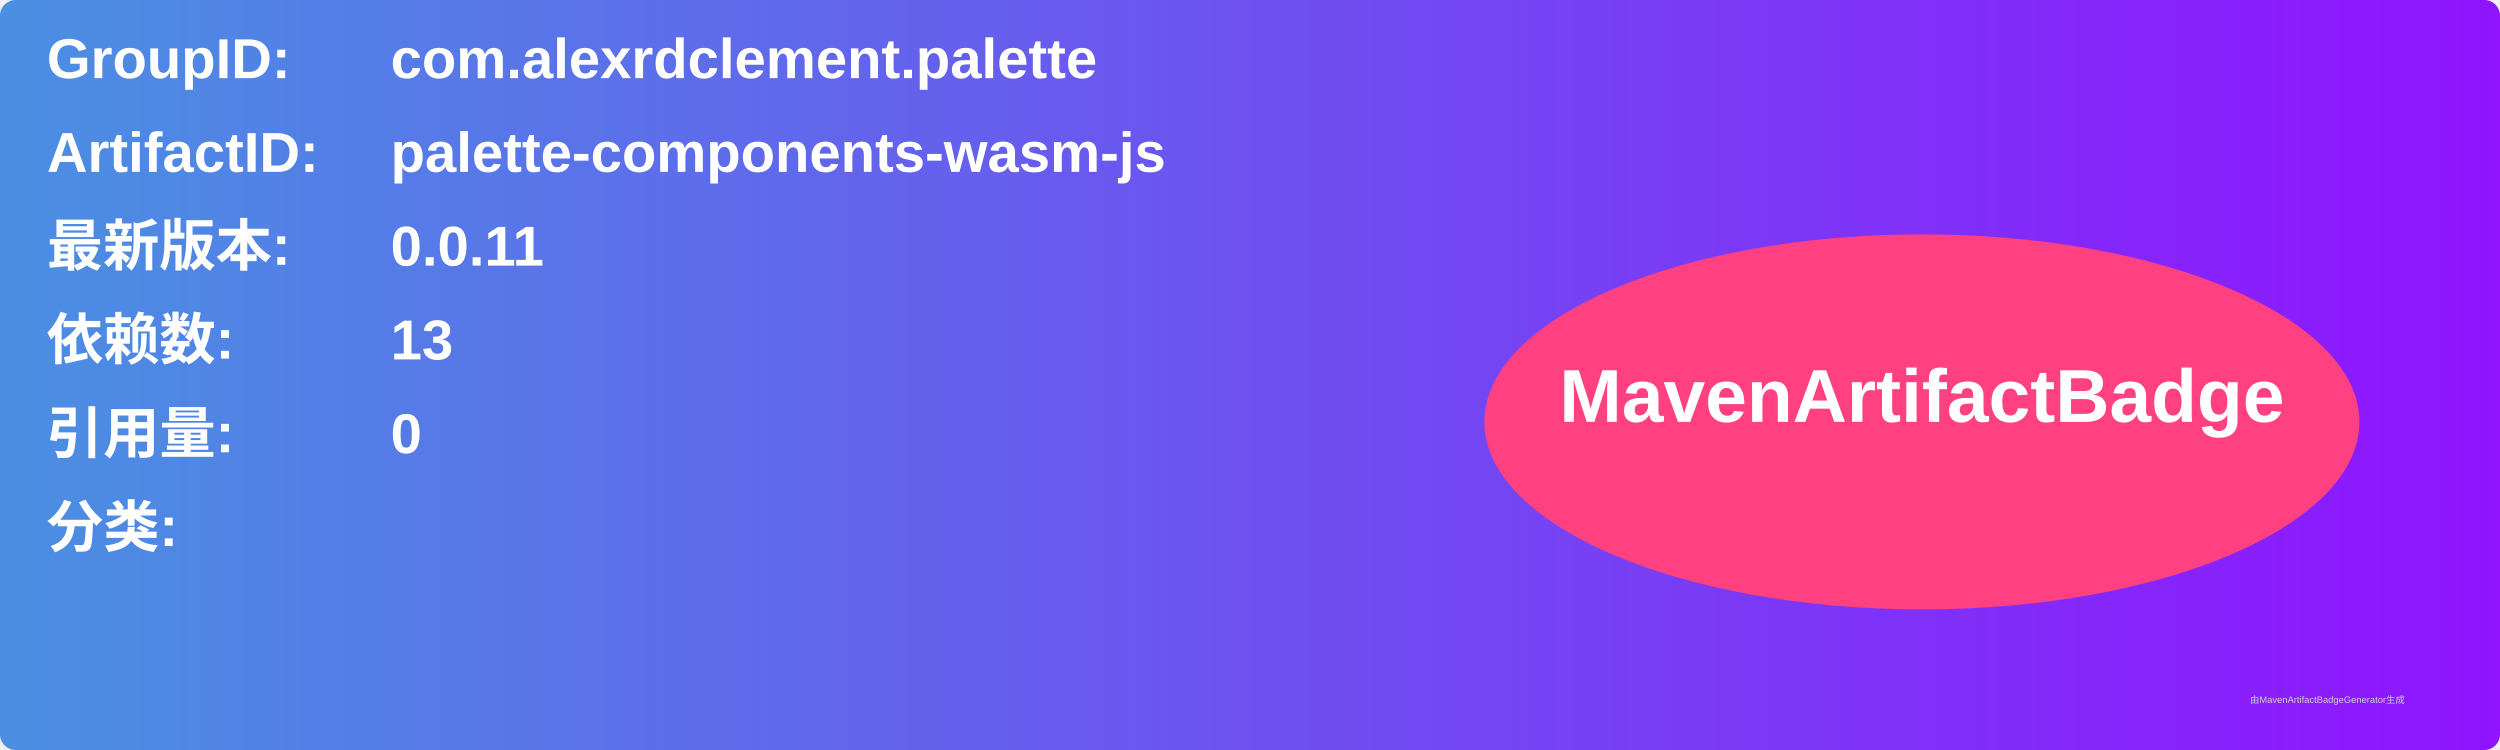
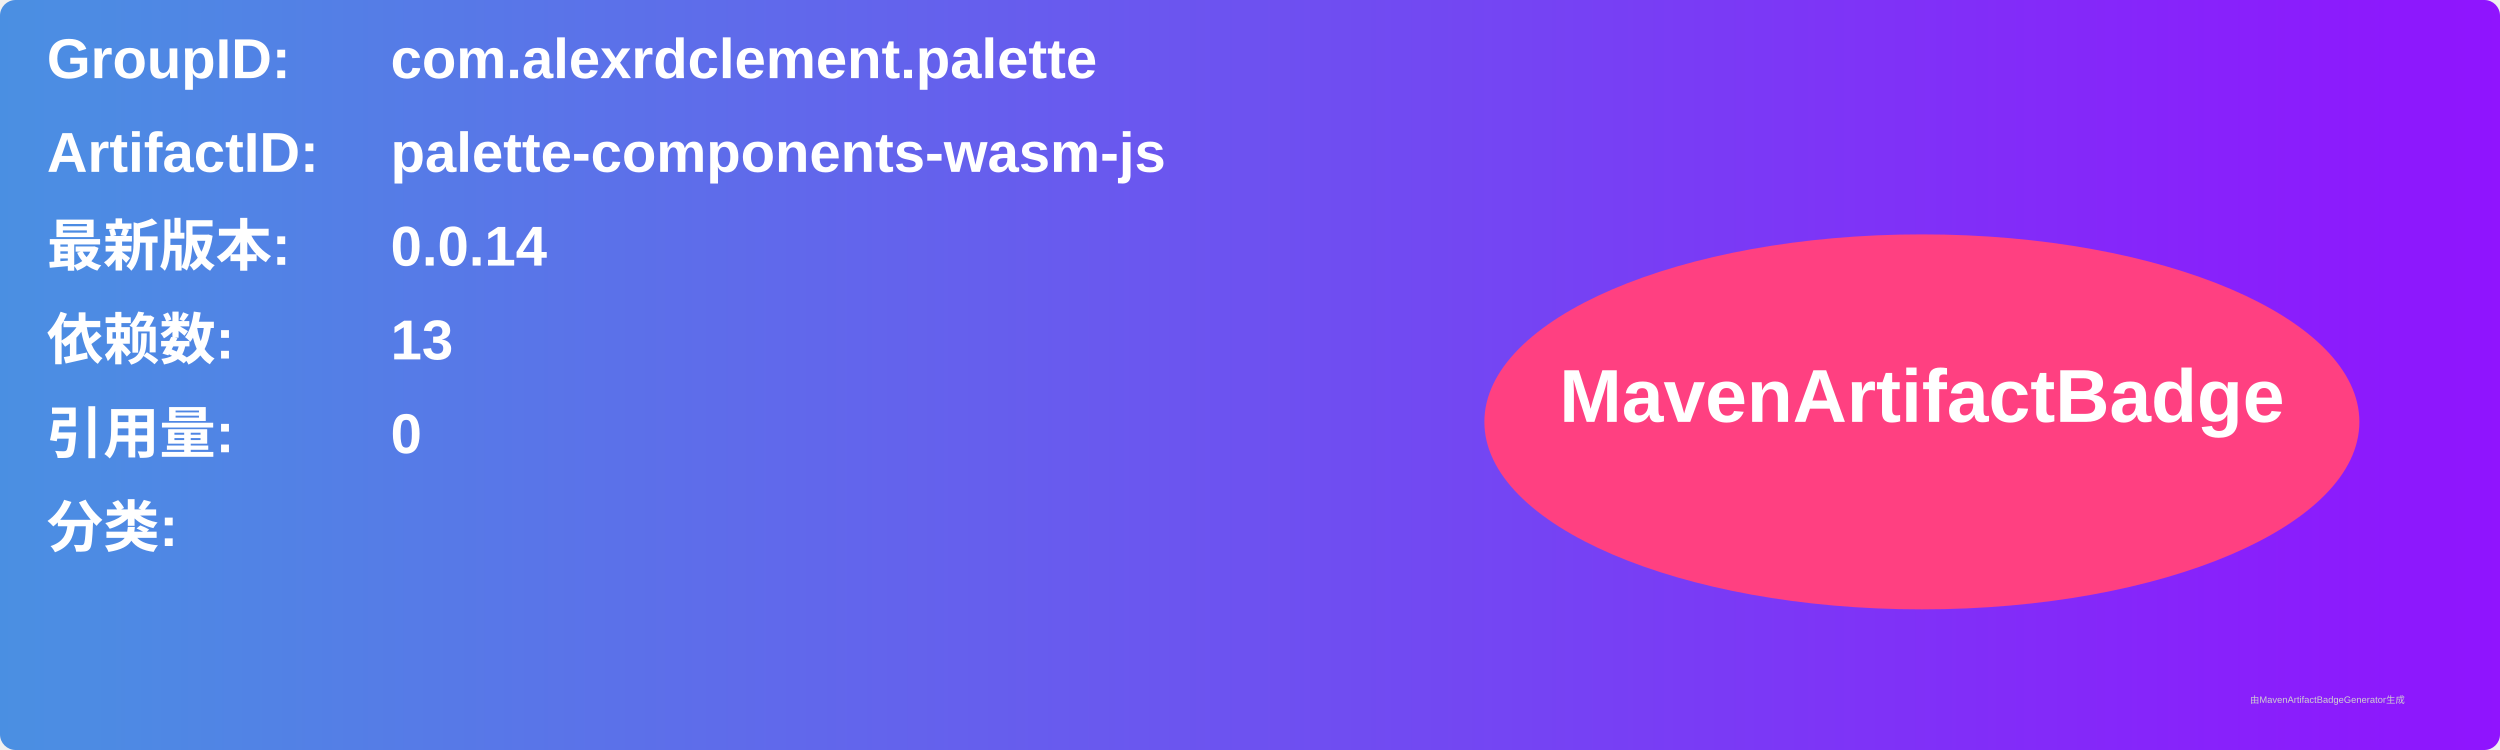
<svg xmlns="http://www.w3.org/2000/svg" width="800" height="240" viewBox="0 0 800 240">
  <linearGradient id="grad" x1="0%" y1="0%" x2="100%" y2="0%">
    <stop offset="0%" stop-color="#4a90e2" />
    <stop offset="100%" stop-color="#9013fe" />
  </linearGradient>
  <rect width="100%" height="100%" rx="5" ry="5" fill="url(#grad)" />
  <g transform="translate(15, 15)">
    <text x="0" y="10" font-family="Arial" font-size="18" fill="white" font-weight="bold" width="260">GroupID:</text>
    <text x="110" y="10" font-family="Arial" font-size="18" fill="white" font-weight="bold" width="460">com.alexrdclement.palette</text>
    <text x="0" y="40" font-family="Arial" font-size="18" fill="white" font-weight="bold" width="260">ArtifactID:</text>
    <text x="110" y="40" font-family="Arial" font-size="18" fill="white" font-weight="bold" width="460">palette-components-wasm-js</text>
    <text x="0" y="70" font-family="Arial" font-size="18" fill="white" font-weight="bold">最新版本:</text>
    <text x="110" y="70" font-family="Arial" font-size="18" fill="white" font-weight="bold">
-       <tspan font-weight="bold">0.0.11</tspan>
+       <tspan font-weight="bold">0.0.14</tspan>
    </text>
    <text x="0" y="100" font-family="Arial" font-size="18" fill="white" font-weight="bold">依赖数: </text>
    <text x="110" y="100" font-family="Arial" font-size="18" fill="white">
      <tspan font-weight="bold">13</tspan>
    </text>
    <text x="0" y="130" font-family="Arial" font-size="18" fill="white" font-weight="bold">引用量: </text>
    <text x="110" y="130" font-family="Arial" font-size="18" fill="white">
      <tspan font-weight="bold">0</tspan>
    </text>
    <text x="0" y="160" font-family="Arial" font-size="18" fill="white" font-weight="bold">分类:</text>
    <text x="10" y="190" font-family="Arial" font-size="10" fill="white">
      <tspan font-weight="bold" />
    </text>
    <ellipse cx="600" cy="120" rx="140" ry="60" fill="#ff4081" />
    <text x="600" y="120" text-anchor="middle" font-family="Arial" font-size="24" fill="white" font-weight="bold">MavenArtifactBadge</text>
  </g>
  <text x="720" y="225" font-family="Arial" font-size="3" fill="#d0d0d0">由MavenArtifactBadgeGenerator生成</text>
</svg>
